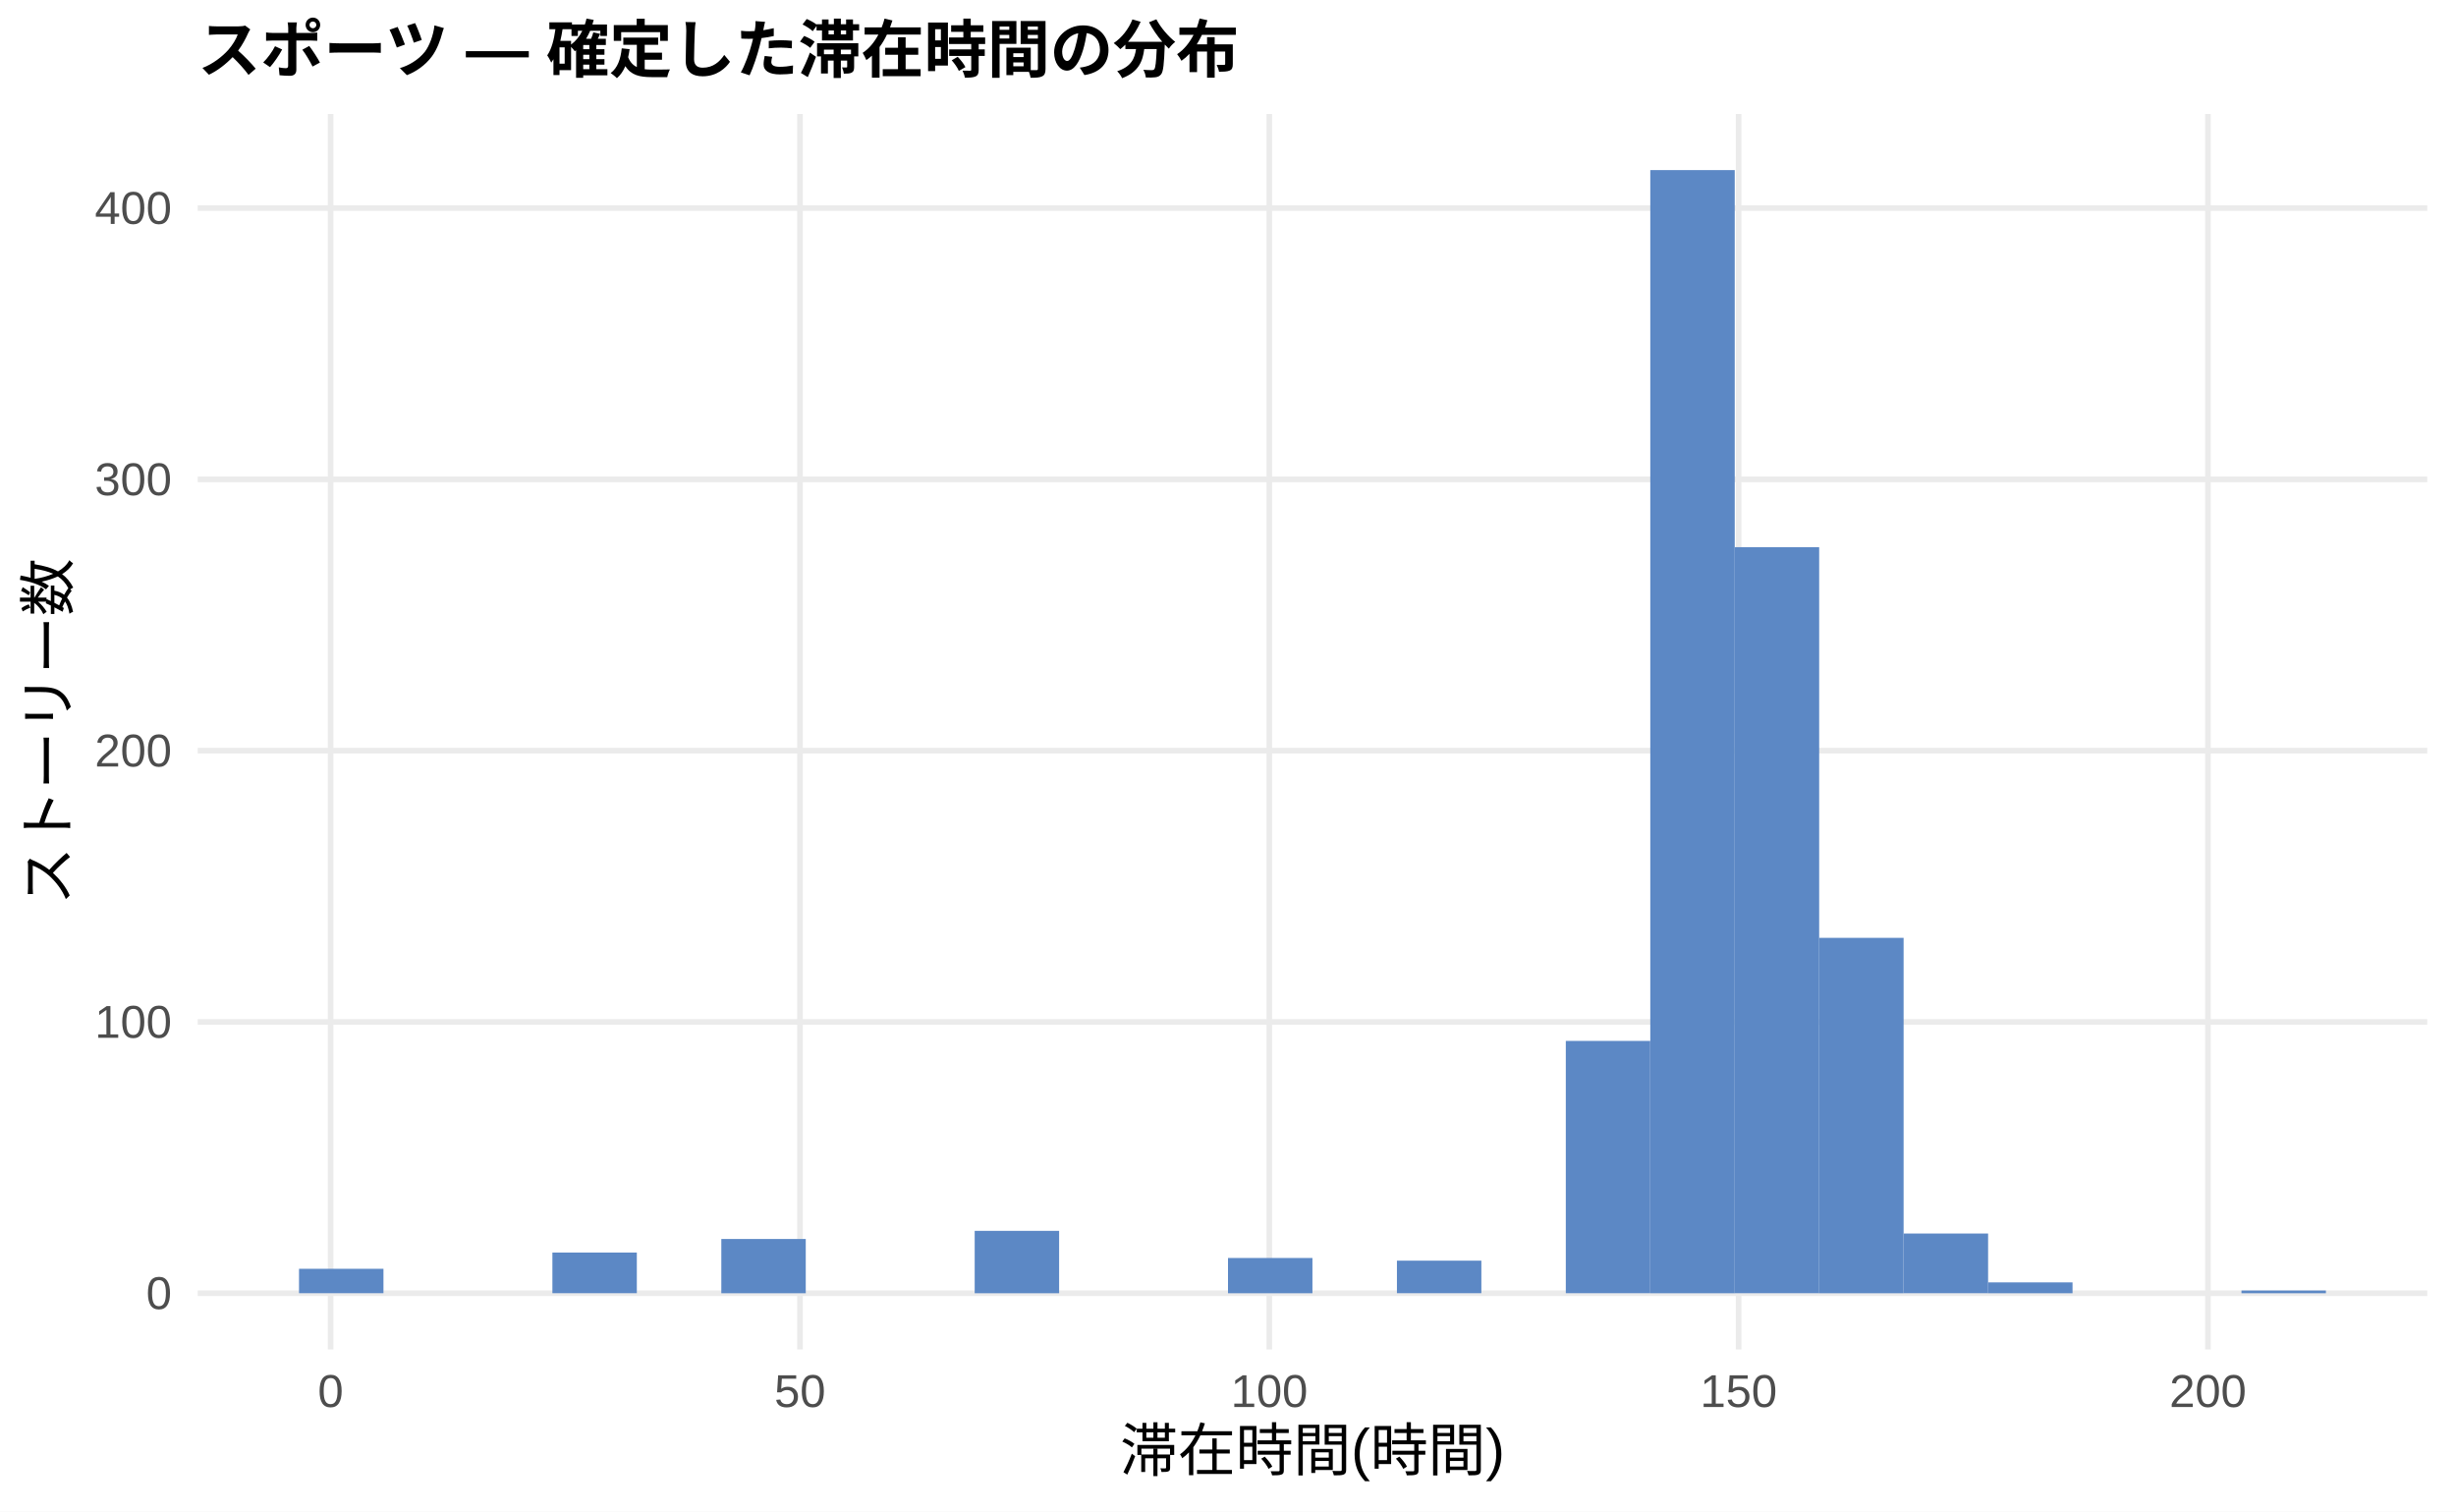
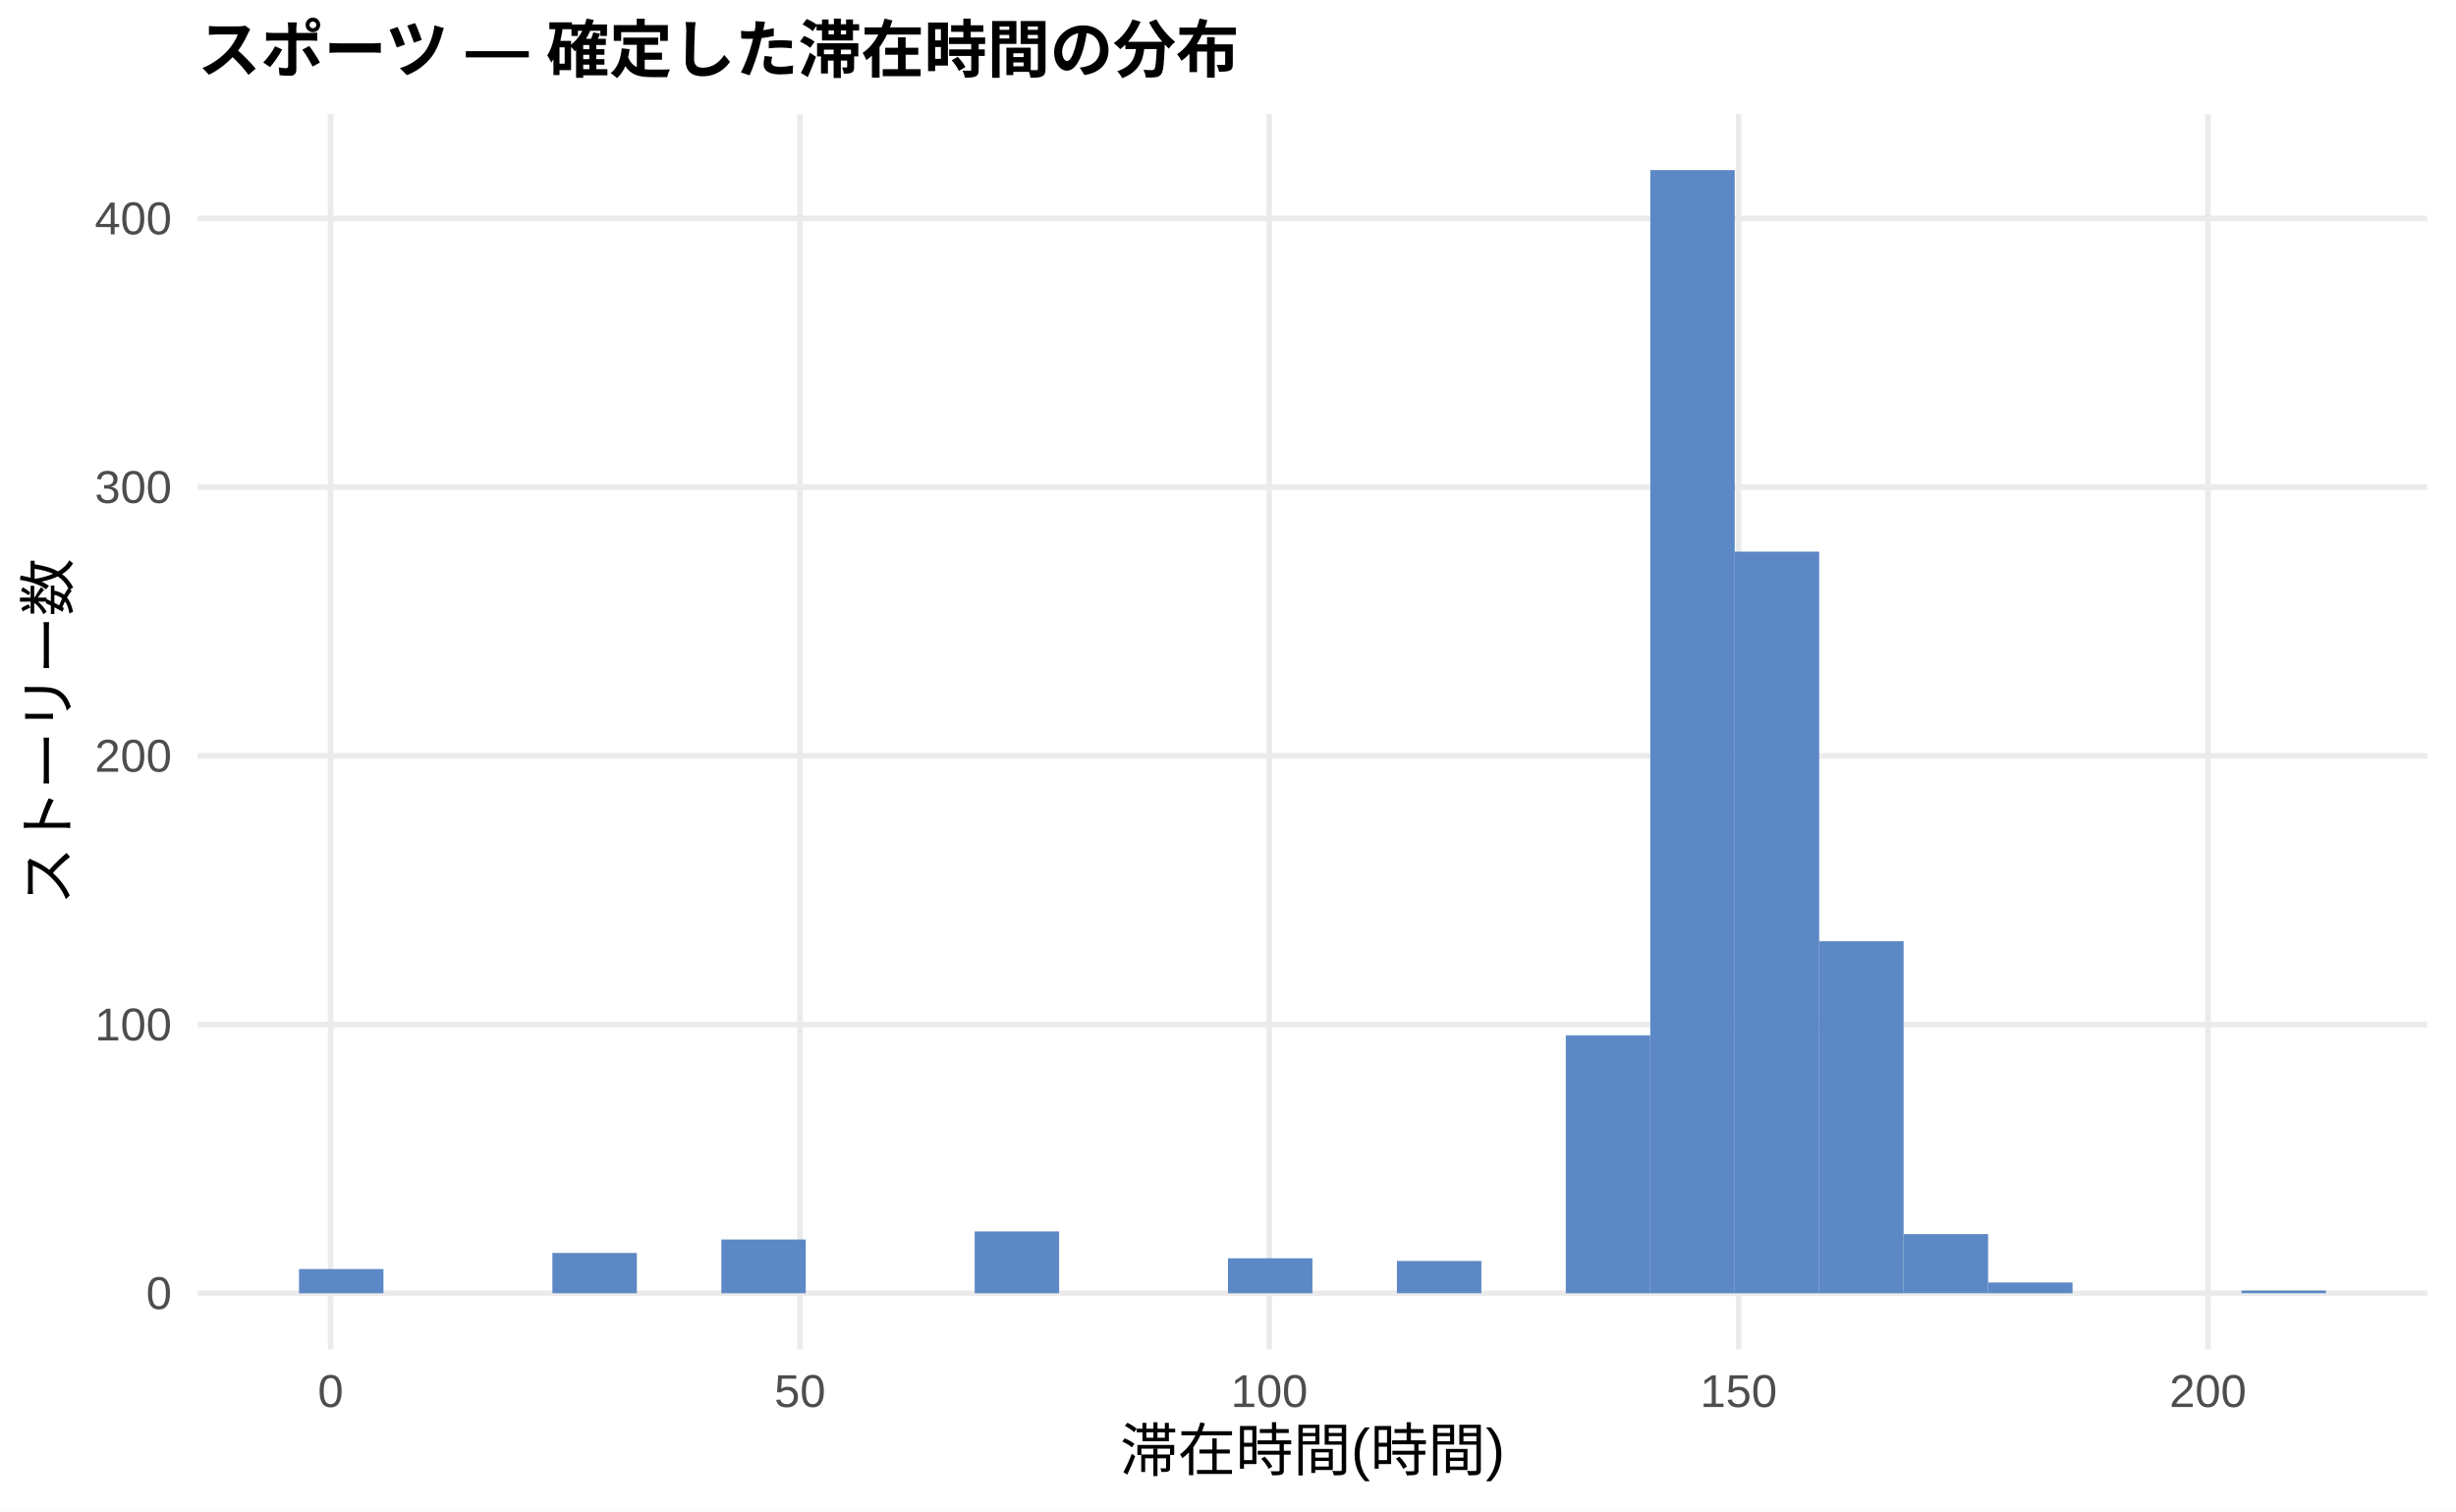
<svg xmlns="http://www.w3.org/2000/svg" width="468.00pt" height="288.00pt" viewBox="0 0 468.00 288.00">
  <g class="svglite">
    <defs>
      <style type="text/css">
    .svglite line, .svglite polyline, .svglite polygon, .svglite path, .svglite rect, .svglite circle {
      fill: none;
      stroke: #000000;
      stroke-linecap: round;
      stroke-linejoin: round;
      stroke-miterlimit: 10.00;
    }
    .svglite text {
      white-space: pre;
    }
    .svglite g.glyphgroup path {
      fill: inherit;
      stroke: none;
    }
  </style>
    </defs>
    <rect width="100%" height="100%" style="stroke: none; fill: #FFFFFF;" />
    <defs>
      <clipPath id="cpMC4wMHw0NjguMDB8MC4wMHwyODguMDA=">
        <rect x="0.00" y="0.00" width="468.00" height="288.00" />
      </clipPath>
    </defs>
    <g clip-path="url(#cpMC4wMHw0NjguMDB8MC4wMHwyODguMDA=)">
      <rect x="0.00" y="0.00" width="468.00" height="288.00" style="stroke-width: 1.07; stroke: none; fill: #FFFFFF;" />
    </g>
    <defs>
      <clipPath id="cpMzcuNjd8NDYyLjUyfDIxLjcxfDI1Ny4xMg==">
        <rect x="37.67" y="21.71" width="424.85" height="235.41" />
      </clipPath>
    </defs>
    <g clip-path="url(#cpMzcuNjd8NDYyLjUyfDIxLjcxfDI1Ny4xMg==)">
      <polyline points="37.67,246.42 462.52,246.42 " style="stroke-width: 1.07; stroke: #EBEBEB; stroke-linecap: butt;" />
-       <polyline points="37.67,194.72 462.52,194.72 " style="stroke-width: 1.07; stroke: #EBEBEB; stroke-linecap: butt;" />
-       <polyline points="37.67,143.03 462.52,143.03 " style="stroke-width: 1.07; stroke: #EBEBEB; stroke-linecap: butt;" />
-       <polyline points="37.67,91.34 462.52,91.34 " style="stroke-width: 1.07; stroke: #EBEBEB; stroke-linecap: butt;" />
-       <polyline points="37.67,39.65 462.52,39.65 " style="stroke-width: 1.07; stroke: #EBEBEB; stroke-linecap: butt;" />
+       <polyline points="37.67,195.22 462.52,195.22 " style="stroke-width: 1.07; stroke: #EBEBEB; stroke-linecap: butt;" />
+       <polyline points="37.67,144.02 462.52,144.02 " style="stroke-width: 1.07; stroke: #EBEBEB; stroke-linecap: butt;" />
+       <polyline points="37.67,92.82 462.52,92.82 " style="stroke-width: 1.07; stroke: #EBEBEB; stroke-linecap: butt;" />
+       <polyline points="37.67,41.62 462.52,41.62 " style="stroke-width: 1.07; stroke: #EBEBEB; stroke-linecap: butt;" />
      <polyline points="63.00,257.12 63.00,21.71 " style="stroke-width: 1.07; stroke: #EBEBEB; stroke-linecap: butt;" />
      <polyline points="152.44,257.12 152.44,21.71 " style="stroke-width: 1.07; stroke: #EBEBEB; stroke-linecap: butt;" />
      <polyline points="241.87,257.12 241.87,21.71 " style="stroke-width: 1.07; stroke: #EBEBEB; stroke-linecap: butt;" />
      <polyline points="331.30,257.12 331.30,21.71 " style="stroke-width: 1.07; stroke: #EBEBEB; stroke-linecap: butt;" />
      <polyline points="420.73,257.12 420.73,21.71 " style="stroke-width: 1.07; stroke: #EBEBEB; stroke-linecap: butt;" />
-       <rect x="56.98" y="241.76" width="16.09" height="4.65" style="stroke-width: 1.07; stroke: none; stroke-linecap: butt; stroke-linejoin: miter; fill: #5C88C5;" />
+       <rect x="56.98" y="241.81" width="16.09" height="4.61" style="stroke-width: 1.07; stroke: none; stroke-linecap: butt; stroke-linejoin: miter; fill: #5C88C5;" />
      <rect x="73.08" y="246.42" width="16.09" height="0.00" style="stroke-width: 1.07; stroke: none; stroke-linecap: butt; stroke-linejoin: miter; fill: #5C88C5;" />
      <rect x="89.17" y="246.42" width="16.09" height="0.00" style="stroke-width: 1.07; stroke: none; stroke-linecap: butt; stroke-linejoin: miter; fill: #5C88C5;" />
-       <rect x="105.26" y="238.66" width="16.09" height="7.75" style="stroke-width: 1.07; stroke: none; stroke-linecap: butt; stroke-linejoin: miter; fill: #5C88C5;" />
+       <rect x="105.26" y="238.74" width="16.09" height="7.68" style="stroke-width: 1.07; stroke: none; stroke-linecap: butt; stroke-linejoin: miter; fill: #5C88C5;" />
      <rect x="121.35" y="246.42" width="16.09" height="0.00" style="stroke-width: 1.07; stroke: none; stroke-linecap: butt; stroke-linejoin: miter; fill: #5C88C5;" />
-       <rect x="137.45" y="236.08" width="16.09" height="10.34" style="stroke-width: 1.07; stroke: none; stroke-linecap: butt; stroke-linejoin: miter; fill: #5C88C5;" />
+       <rect x="137.45" y="236.18" width="16.09" height="10.24" style="stroke-width: 1.07; stroke: none; stroke-linecap: butt; stroke-linejoin: miter; fill: #5C88C5;" />
      <rect x="153.54" y="246.42" width="16.09" height="0.00" style="stroke-width: 1.07; stroke: none; stroke-linecap: butt; stroke-linejoin: miter; fill: #5C88C5;" />
      <rect x="169.63" y="246.42" width="16.09" height="0.00" style="stroke-width: 1.07; stroke: none; stroke-linecap: butt; stroke-linejoin: miter; fill: #5C88C5;" />
-       <rect x="185.73" y="234.53" width="16.09" height="11.89" style="stroke-width: 1.07; stroke: none; stroke-linecap: butt; stroke-linejoin: miter; fill: #5C88C5;" />
+       <rect x="185.73" y="234.64" width="16.09" height="11.78" style="stroke-width: 1.07; stroke: none; stroke-linecap: butt; stroke-linejoin: miter; fill: #5C88C5;" />
      <rect x="201.82" y="246.42" width="16.09" height="0.00" style="stroke-width: 1.07; stroke: none; stroke-linecap: butt; stroke-linejoin: miter; fill: #5C88C5;" />
      <rect x="217.91" y="246.42" width="16.09" height="0.00" style="stroke-width: 1.07; stroke: none; stroke-linecap: butt; stroke-linejoin: miter; fill: #5C88C5;" />
-       <rect x="234.00" y="239.70" width="16.09" height="6.72" style="stroke-width: 1.07; stroke: none; stroke-linecap: butt; stroke-linejoin: miter; fill: #5C88C5;" />
+       <rect x="234.00" y="239.76" width="16.09" height="6.66" style="stroke-width: 1.07; stroke: none; stroke-linecap: butt; stroke-linejoin: miter; fill: #5C88C5;" />
      <rect x="250.10" y="246.42" width="16.09" height="0.00" style="stroke-width: 1.07; stroke: none; stroke-linecap: butt; stroke-linejoin: miter; fill: #5C88C5;" />
-       <rect x="266.19" y="240.21" width="16.09" height="6.20" style="stroke-width: 1.07; stroke: none; stroke-linecap: butt; stroke-linejoin: miter; fill: #5C88C5;" />
+       <rect x="266.19" y="240.27" width="16.09" height="6.14" style="stroke-width: 1.07; stroke: none; stroke-linecap: butt; stroke-linejoin: miter; fill: #5C88C5;" />
      <rect x="282.28" y="246.42" width="16.09" height="0.00" style="stroke-width: 1.07; stroke: none; stroke-linecap: butt; stroke-linejoin: miter; fill: #5C88C5;" />
-       <rect x="298.37" y="198.34" width="16.09" height="48.07" style="stroke-width: 1.07; stroke: none; stroke-linecap: butt; stroke-linejoin: miter; fill: #5C88C5;" />
+       <rect x="298.37" y="197.27" width="16.09" height="49.15" style="stroke-width: 1.07; stroke: none; stroke-linecap: butt; stroke-linejoin: miter; fill: #5C88C5;" />
      <rect x="314.47" y="32.41" width="16.09" height="214.01" style="stroke-width: 1.07; stroke: none; stroke-linecap: butt; stroke-linejoin: miter; fill: #5C88C5;" />
-       <rect x="330.56" y="104.26" width="16.09" height="142.15" style="stroke-width: 1.07; stroke: none; stroke-linecap: butt; stroke-linejoin: miter; fill: #5C88C5;" />
-       <rect x="346.65" y="178.70" width="16.09" height="67.72" style="stroke-width: 1.07; stroke: none; stroke-linecap: butt; stroke-linejoin: miter; fill: #5C88C5;" />
-       <rect x="362.75" y="235.04" width="16.09" height="11.37" style="stroke-width: 1.07; stroke: none; stroke-linecap: butt; stroke-linejoin: miter; fill: #5C88C5;" />
-       <rect x="378.84" y="244.35" width="16.09" height="2.07" style="stroke-width: 1.07; stroke: none; stroke-linecap: butt; stroke-linejoin: miter; fill: #5C88C5;" />
+       <rect x="330.56" y="105.11" width="16.09" height="141.31" style="stroke-width: 1.07; stroke: none; stroke-linecap: butt; stroke-linejoin: miter; fill: #5C88C5;" />
+       <rect x="346.65" y="179.35" width="16.09" height="67.07" style="stroke-width: 1.07; stroke: none; stroke-linecap: butt; stroke-linejoin: miter; fill: #5C88C5;" />
+       <rect x="362.75" y="235.15" width="16.09" height="11.26" style="stroke-width: 1.07; stroke: none; stroke-linecap: butt; stroke-linejoin: miter; fill: #5C88C5;" />
+       <rect x="378.84" y="244.37" width="16.09" height="2.05" style="stroke-width: 1.07; stroke: none; stroke-linecap: butt; stroke-linejoin: miter; fill: #5C88C5;" />
      <rect x="394.93" y="246.42" width="16.09" height="0.00" style="stroke-width: 1.07; stroke: none; stroke-linecap: butt; stroke-linejoin: miter; fill: #5C88C5;" />
      <rect x="411.02" y="246.42" width="16.09" height="0.00" style="stroke-width: 1.07; stroke: none; stroke-linecap: butt; stroke-linejoin: miter; fill: #5C88C5;" />
-       <rect x="427.12" y="245.90" width="16.09" height="0.52" style="stroke-width: 1.07; stroke: none; stroke-linecap: butt; stroke-linejoin: miter; fill: #5C88C5;" />
+       <rect x="427.12" y="245.90" width="16.09" height="0.51" style="stroke-width: 1.07; stroke: none; stroke-linecap: butt; stroke-linejoin: miter; fill: #5C88C5;" />
    </g>
    <g clip-path="url(#cpMC4wMHw0NjguMDB8MC4wMHwyODguMDA=)">
      <text x="32.74" y="249.44" text-anchor="end" style="font-size: 8.80px;fill: #4D4D4D; font-family: &quot;Liberation Sans&quot;;" textLength="4.89px" lengthAdjust="spacingAndGlyphs">0</text>
-       <text x="32.74" y="197.75" text-anchor="end" style="font-size: 8.80px;fill: #4D4D4D; font-family: &quot;Liberation Sans&quot;;" textLength="14.67px" lengthAdjust="spacingAndGlyphs">100</text>
-       <text x="32.74" y="146.06" text-anchor="end" style="font-size: 8.80px;fill: #4D4D4D; font-family: &quot;Liberation Sans&quot;;" textLength="14.67px" lengthAdjust="spacingAndGlyphs">200</text>
-       <text x="32.74" y="94.37" text-anchor="end" style="font-size: 8.80px;fill: #4D4D4D; font-family: &quot;Liberation Sans&quot;;" textLength="14.67px" lengthAdjust="spacingAndGlyphs">300</text>
-       <text x="32.74" y="42.67" text-anchor="end" style="font-size: 8.80px;fill: #4D4D4D; font-family: &quot;Liberation Sans&quot;;" textLength="14.67px" lengthAdjust="spacingAndGlyphs">400</text>
+       <text x="32.74" y="198.25" text-anchor="end" style="font-size: 8.80px;fill: #4D4D4D; font-family: &quot;Liberation Sans&quot;;" textLength="14.67px" lengthAdjust="spacingAndGlyphs">100</text>
+       <text x="32.74" y="147.05" text-anchor="end" style="font-size: 8.80px;fill: #4D4D4D; font-family: &quot;Liberation Sans&quot;;" textLength="14.67px" lengthAdjust="spacingAndGlyphs">200</text>
+       <text x="32.74" y="95.85" text-anchor="end" style="font-size: 8.80px;fill: #4D4D4D; font-family: &quot;Liberation Sans&quot;;" textLength="14.67px" lengthAdjust="spacingAndGlyphs">300</text>
+       <text x="32.74" y="44.65" text-anchor="end" style="font-size: 8.80px;fill: #4D4D4D; font-family: &quot;Liberation Sans&quot;;" textLength="14.67px" lengthAdjust="spacingAndGlyphs">400</text>
      <text x="63.00" y="268.10" text-anchor="middle" style="font-size: 8.80px;fill: #4D4D4D; font-family: &quot;Liberation Sans&quot;;" textLength="4.89px" lengthAdjust="spacingAndGlyphs">0</text>
      <text x="152.44" y="268.10" text-anchor="middle" style="font-size: 8.80px;fill: #4D4D4D; font-family: &quot;Liberation Sans&quot;;" textLength="9.78px" lengthAdjust="spacingAndGlyphs">50</text>
      <text x="241.87" y="268.10" text-anchor="middle" style="font-size: 8.80px;fill: #4D4D4D; font-family: &quot;Liberation Sans&quot;;" textLength="14.67px" lengthAdjust="spacingAndGlyphs">100</text>
      <text x="331.30" y="268.10" text-anchor="middle" style="font-size: 8.80px;fill: #4D4D4D; font-family: &quot;Liberation Sans&quot;;" textLength="14.67px" lengthAdjust="spacingAndGlyphs">150</text>
      <text x="420.73" y="268.10" text-anchor="middle" style="font-size: 8.80px;fill: #4D4D4D; font-family: &quot;Liberation Sans&quot;;" textLength="14.67px" lengthAdjust="spacingAndGlyphs">200</text>
      <text x="250.10" y="280.24" text-anchor="middle" style="font-size: 11.00px; font-family: &quot;Liberation Sans&quot;;" textLength="73.31px" lengthAdjust="spacingAndGlyphs">滞在時間(時間)</text>
      <text transform="translate(13.05,139.41) rotate(-90)" text-anchor="middle" style="font-size: 11.00px; font-family: &quot;Liberation Sans&quot;;" textLength="66.00px" lengthAdjust="spacingAndGlyphs">ストーリー数</text>
      <text x="37.67" y="13.74" style="font-size: 12.00px; font-weight: bold; font-family: &quot;Liberation Sans&quot;;" textLength="198.66px" lengthAdjust="spacingAndGlyphs">スポーツ — 確定した滞在時間の分布</text>
    </g>
  </g>
</svg>
